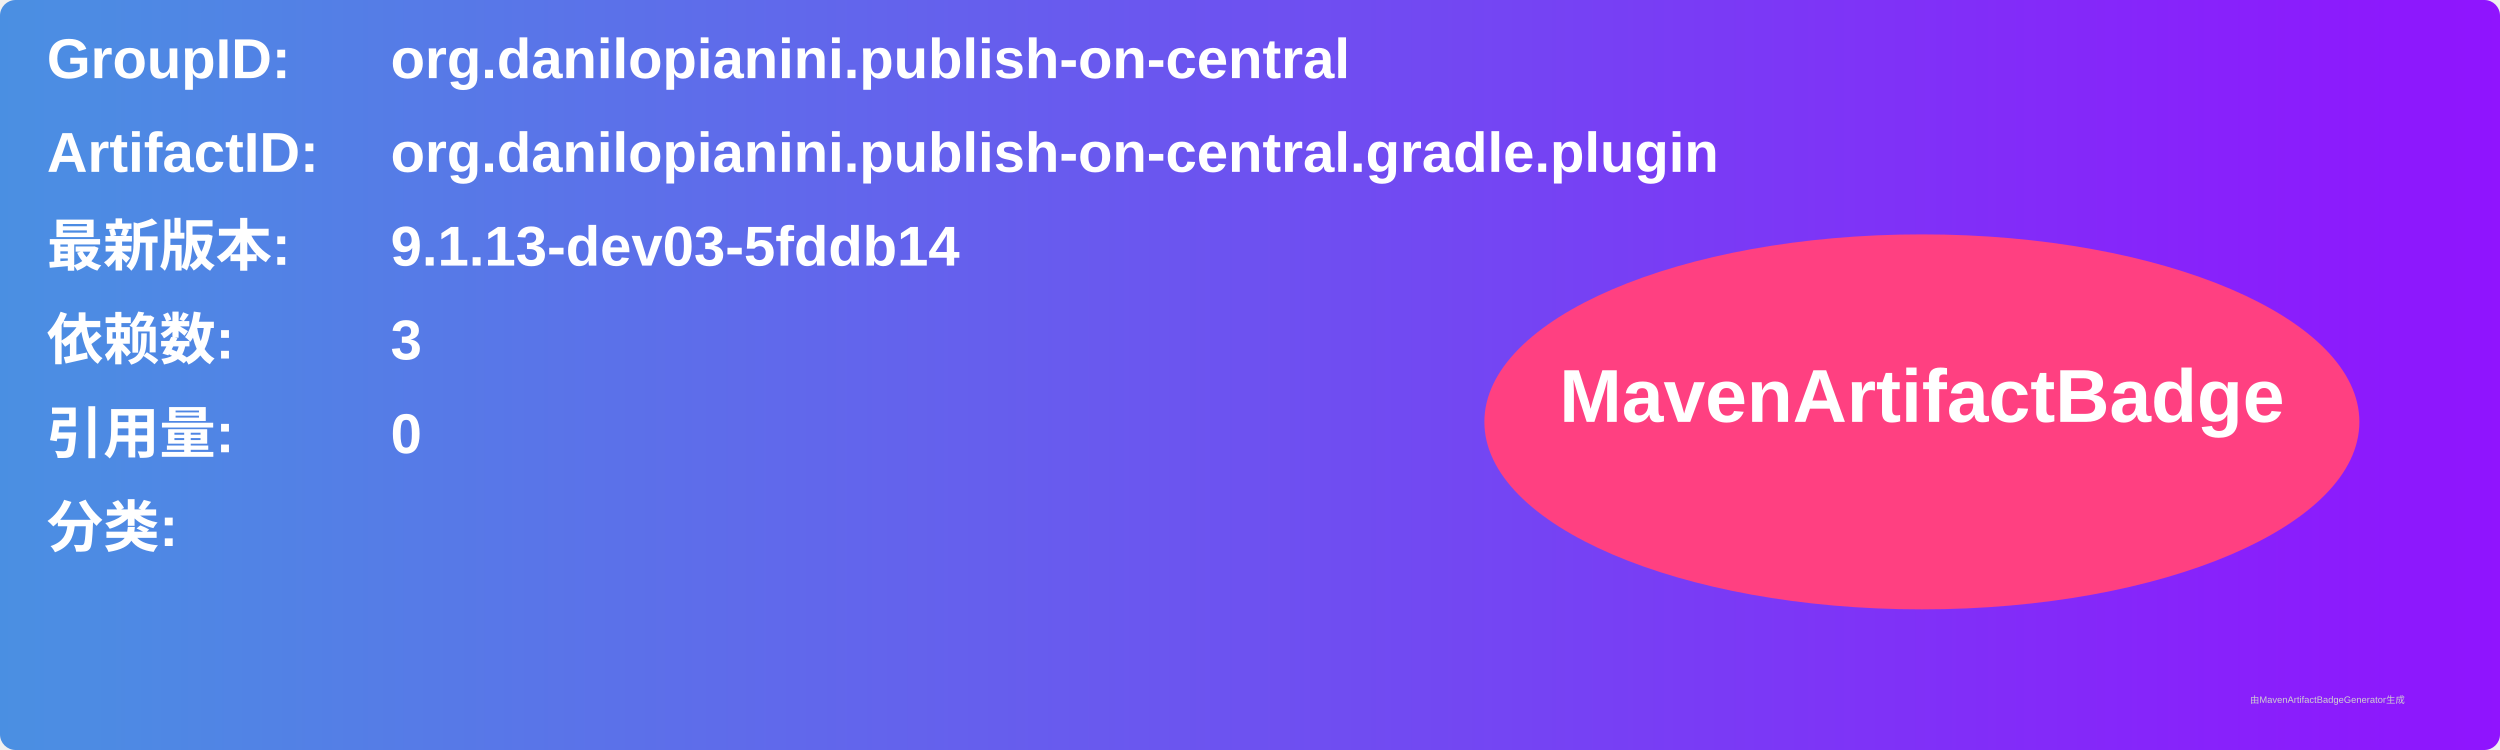
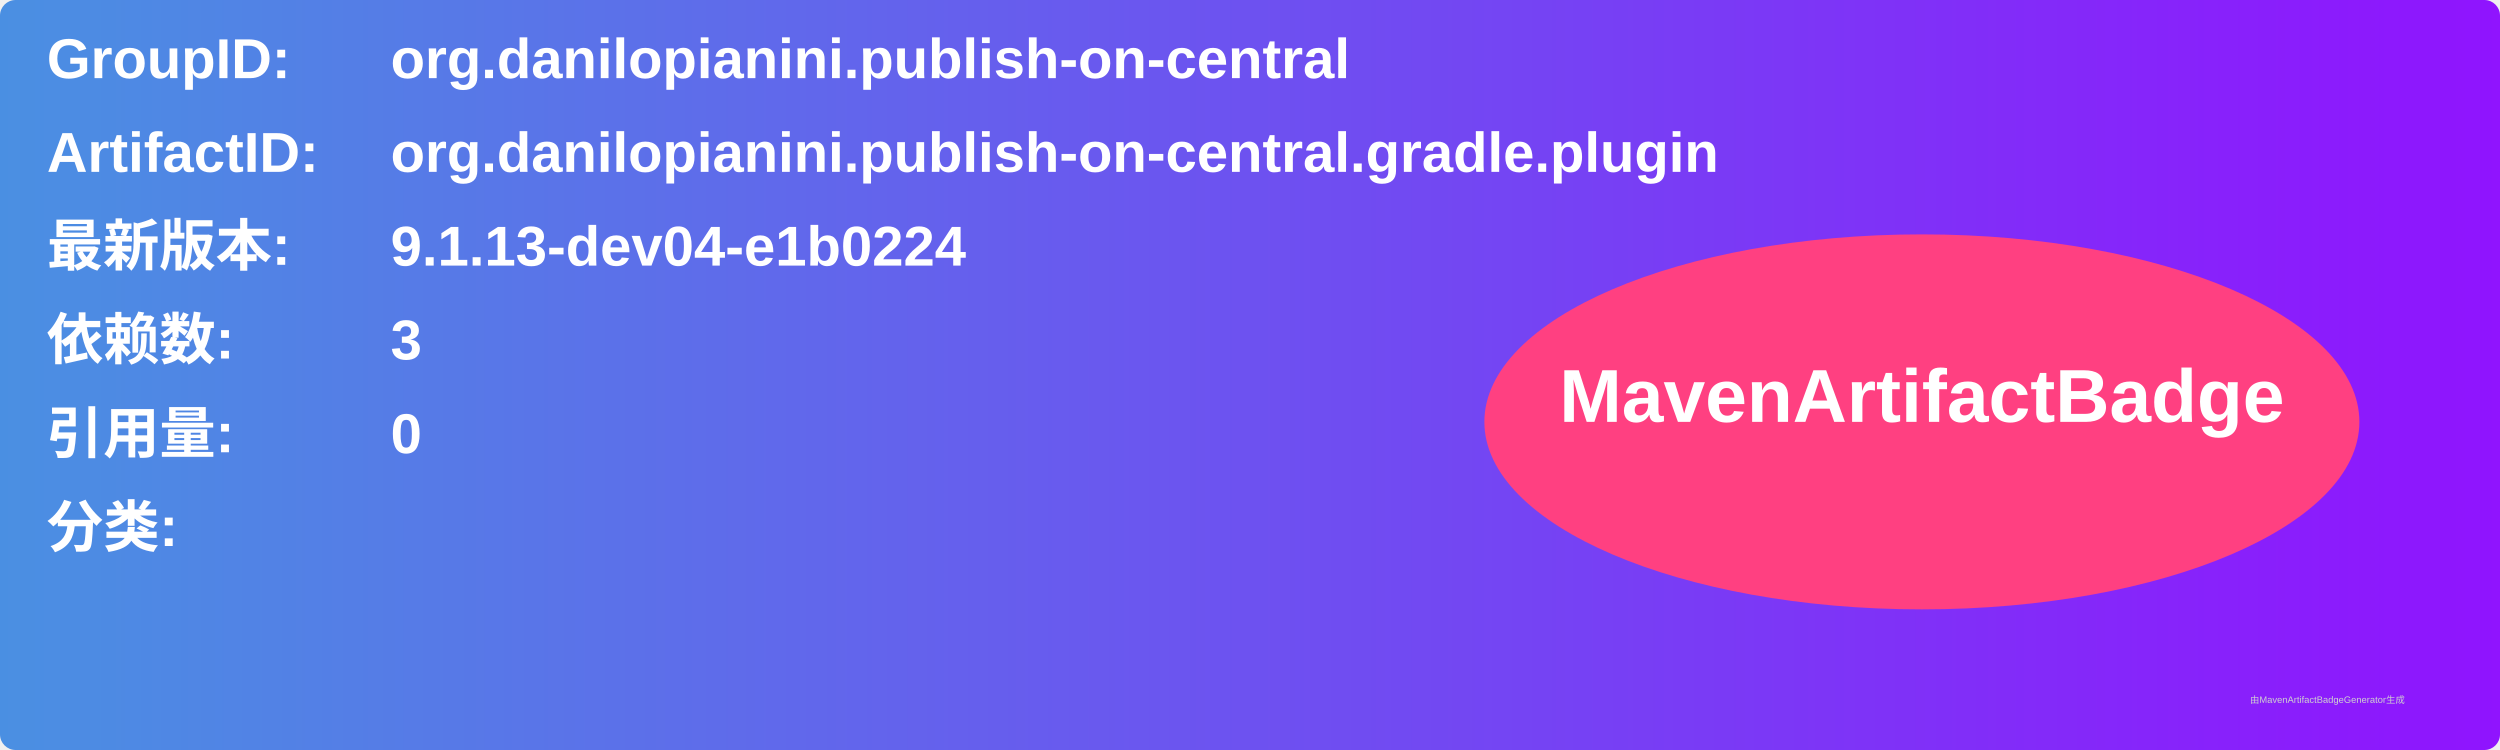
<svg xmlns="http://www.w3.org/2000/svg" width="800" height="240" viewBox="0 0 800 240">
  <linearGradient id="grad" x1="0%" y1="0%" x2="100%" y2="0%">
    <stop offset="0%" stop-color="#4a90e2" />
    <stop offset="100%" stop-color="#9013fe" />
  </linearGradient>
  <rect width="100%" height="100%" rx="5" ry="5" fill="url(#grad)" />
  <g transform="translate(15, 15)">
    <text x="0" y="10" font-family="Arial" font-size="18" fill="white" font-weight="bold" width="260">GroupID:</text>
    <text x="110" y="10" font-family="Arial" font-size="18" fill="white" font-weight="bold" width="460">org.danilopianini.publish-on-central</text>
    <text x="0" y="40" font-family="Arial" font-size="18" fill="white" font-weight="bold" width="260">ArtifactID:</text>
    <text x="110" y="40" font-family="Arial" font-size="18" fill="white" font-weight="bold" width="460">org.danilopianini.publish-on-central.gradle.plugin</text>
    <text x="0" y="70" font-family="Arial" font-size="18" fill="white" font-weight="bold">最新版本:</text>
    <text x="110" y="70" font-family="Arial" font-size="18" fill="white" font-weight="bold">
-       <tspan font-weight="bold">9.1.13-dev03-5fddb14</tspan>
+       <tspan font-weight="bold">9.1.13-dev04-e1b0224</tspan>
    </text>
    <text x="0" y="100" font-family="Arial" font-size="18" fill="white" font-weight="bold">依赖数: </text>
    <text x="110" y="100" font-family="Arial" font-size="18" fill="white">
      <tspan font-weight="bold">3</tspan>
    </text>
    <text x="0" y="130" font-family="Arial" font-size="18" fill="white" font-weight="bold">引用量: </text>
    <text x="110" y="130" font-family="Arial" font-size="18" fill="white">
      <tspan font-weight="bold">0</tspan>
    </text>
    <text x="0" y="160" font-family="Arial" font-size="18" fill="white" font-weight="bold">分类:</text>
    <text x="10" y="190" font-family="Arial" font-size="10" fill="white">
      <tspan font-weight="bold" />
    </text>
    <ellipse cx="600" cy="120" rx="140" ry="60" fill="#ff4081" />
    <text x="600" y="120" text-anchor="middle" font-family="Arial" font-size="24" fill="white" font-weight="bold">MavenArtifactBadge</text>
  </g>
  <text x="720" y="225" font-family="Arial" font-size="3" fill="#d0d0d0">由MavenArtifactBadgeGenerator生成</text>
</svg>
